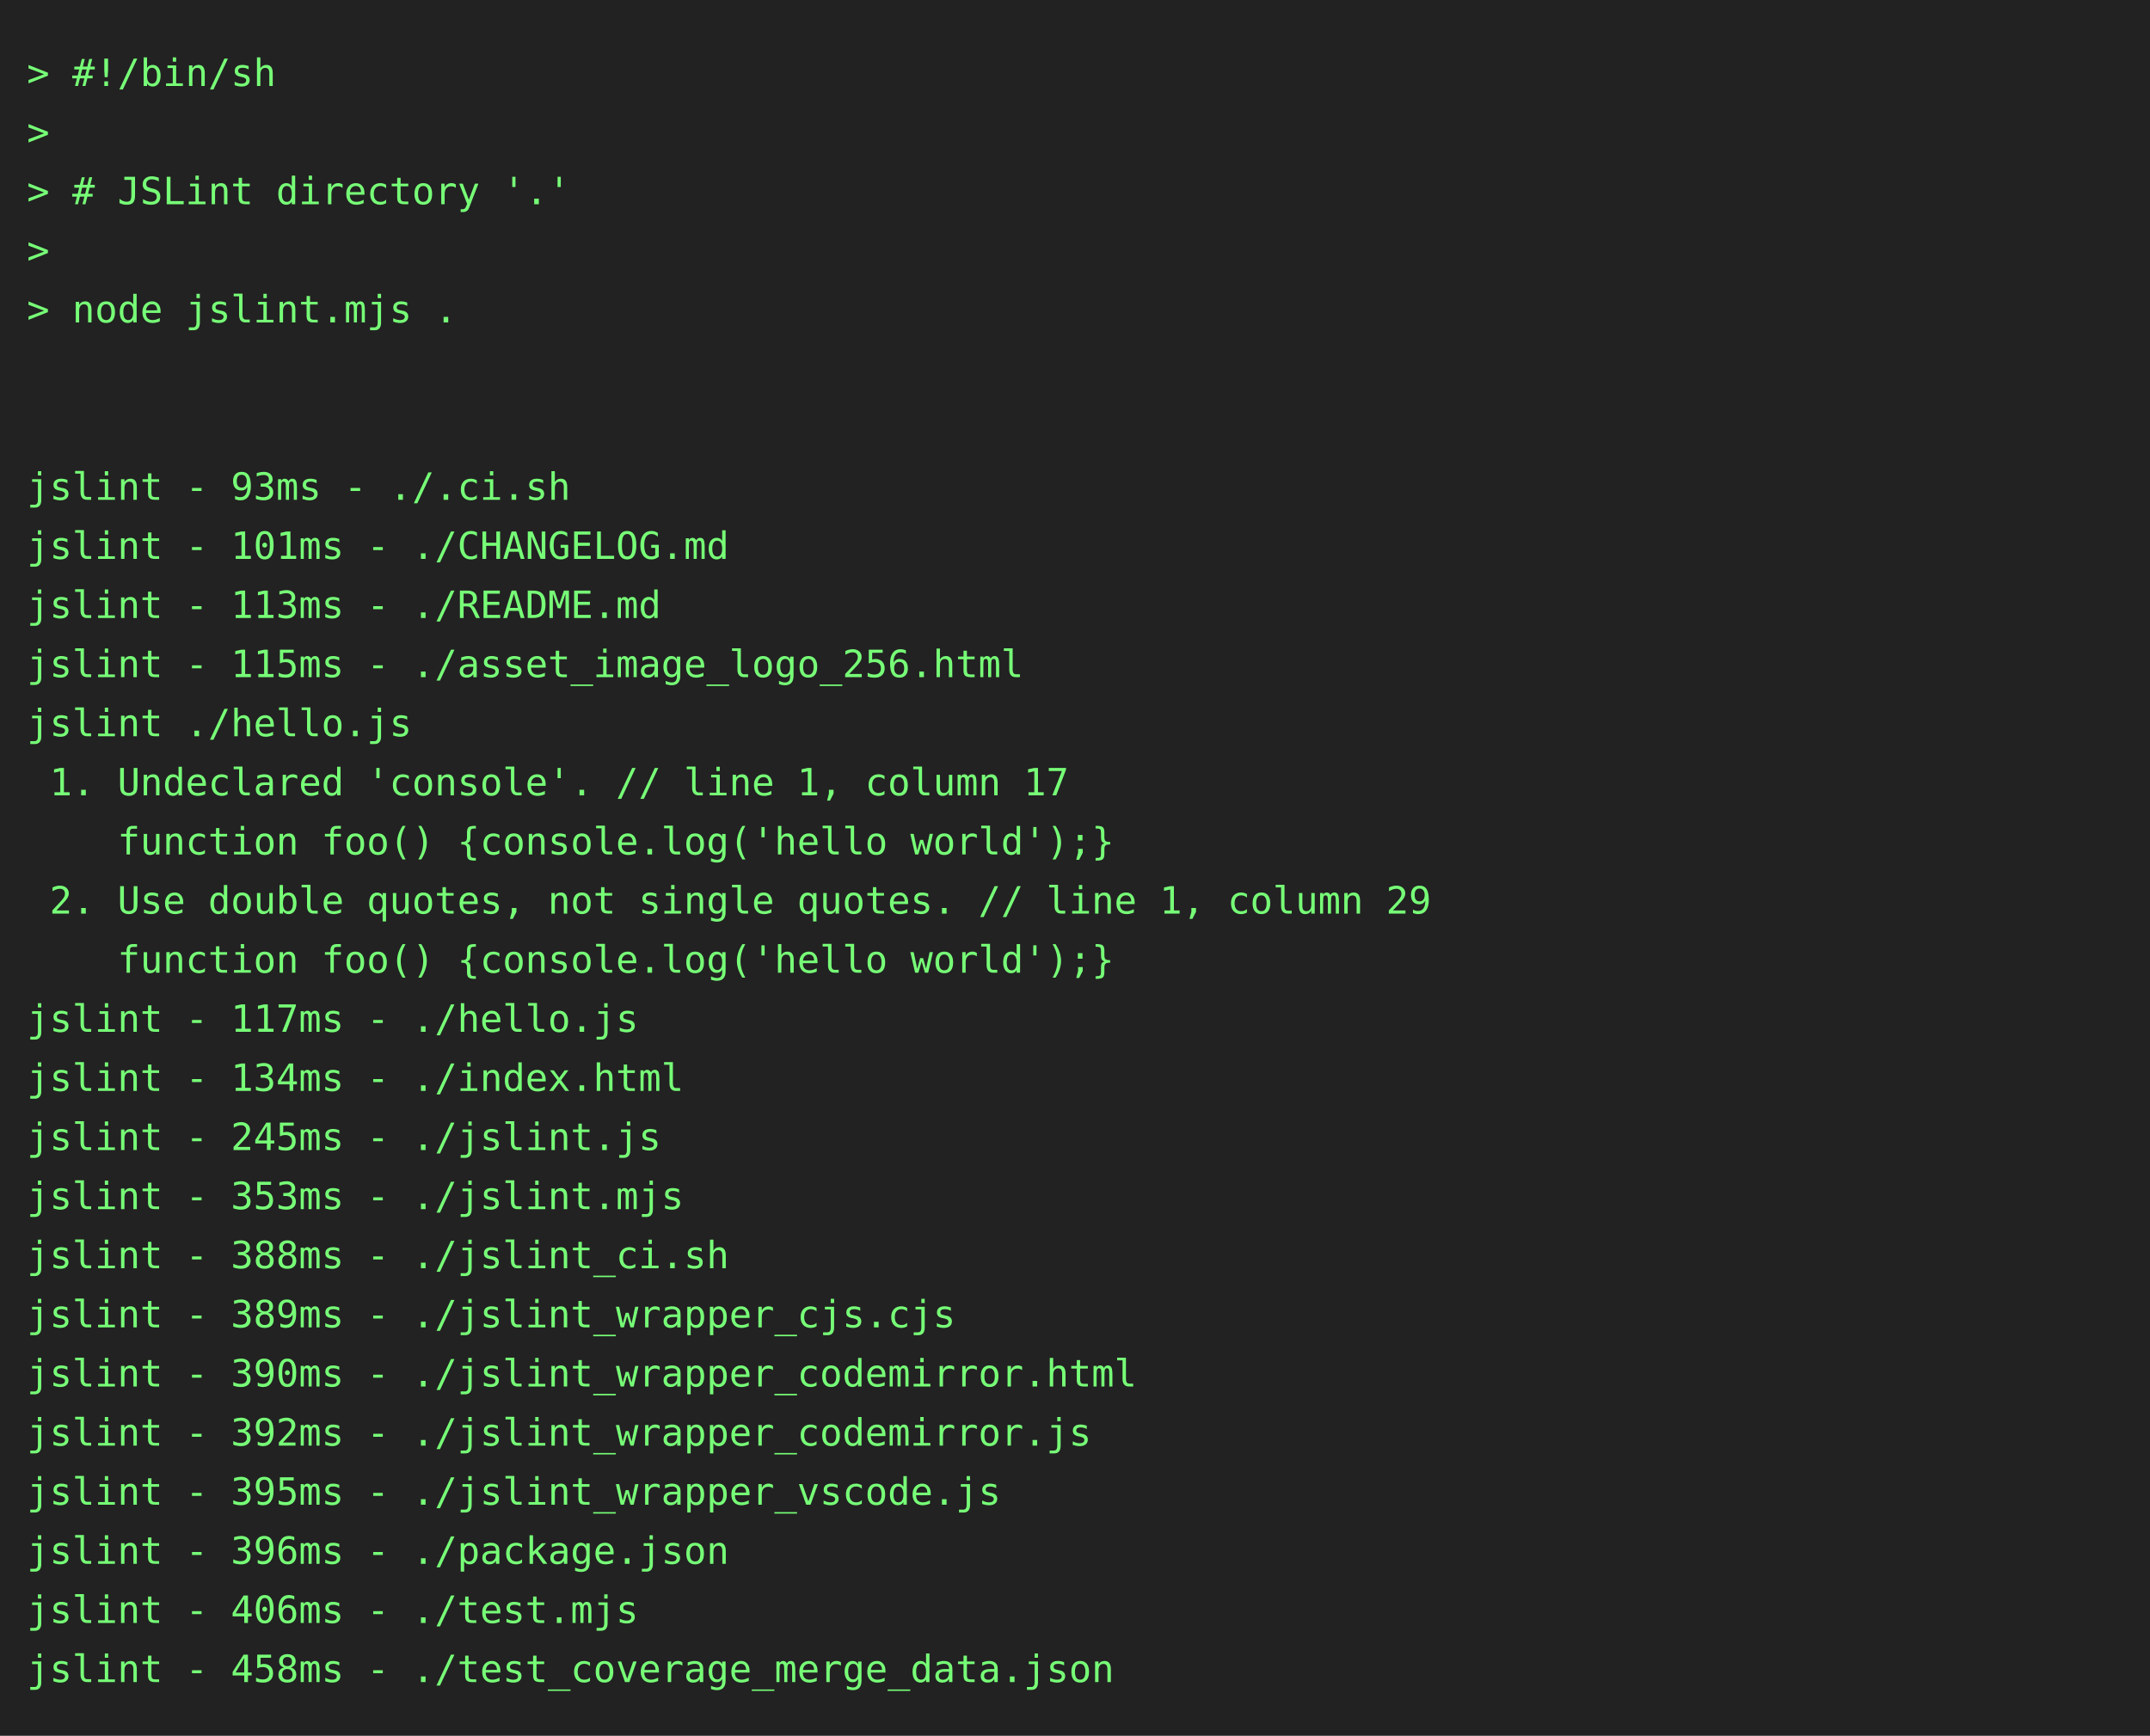
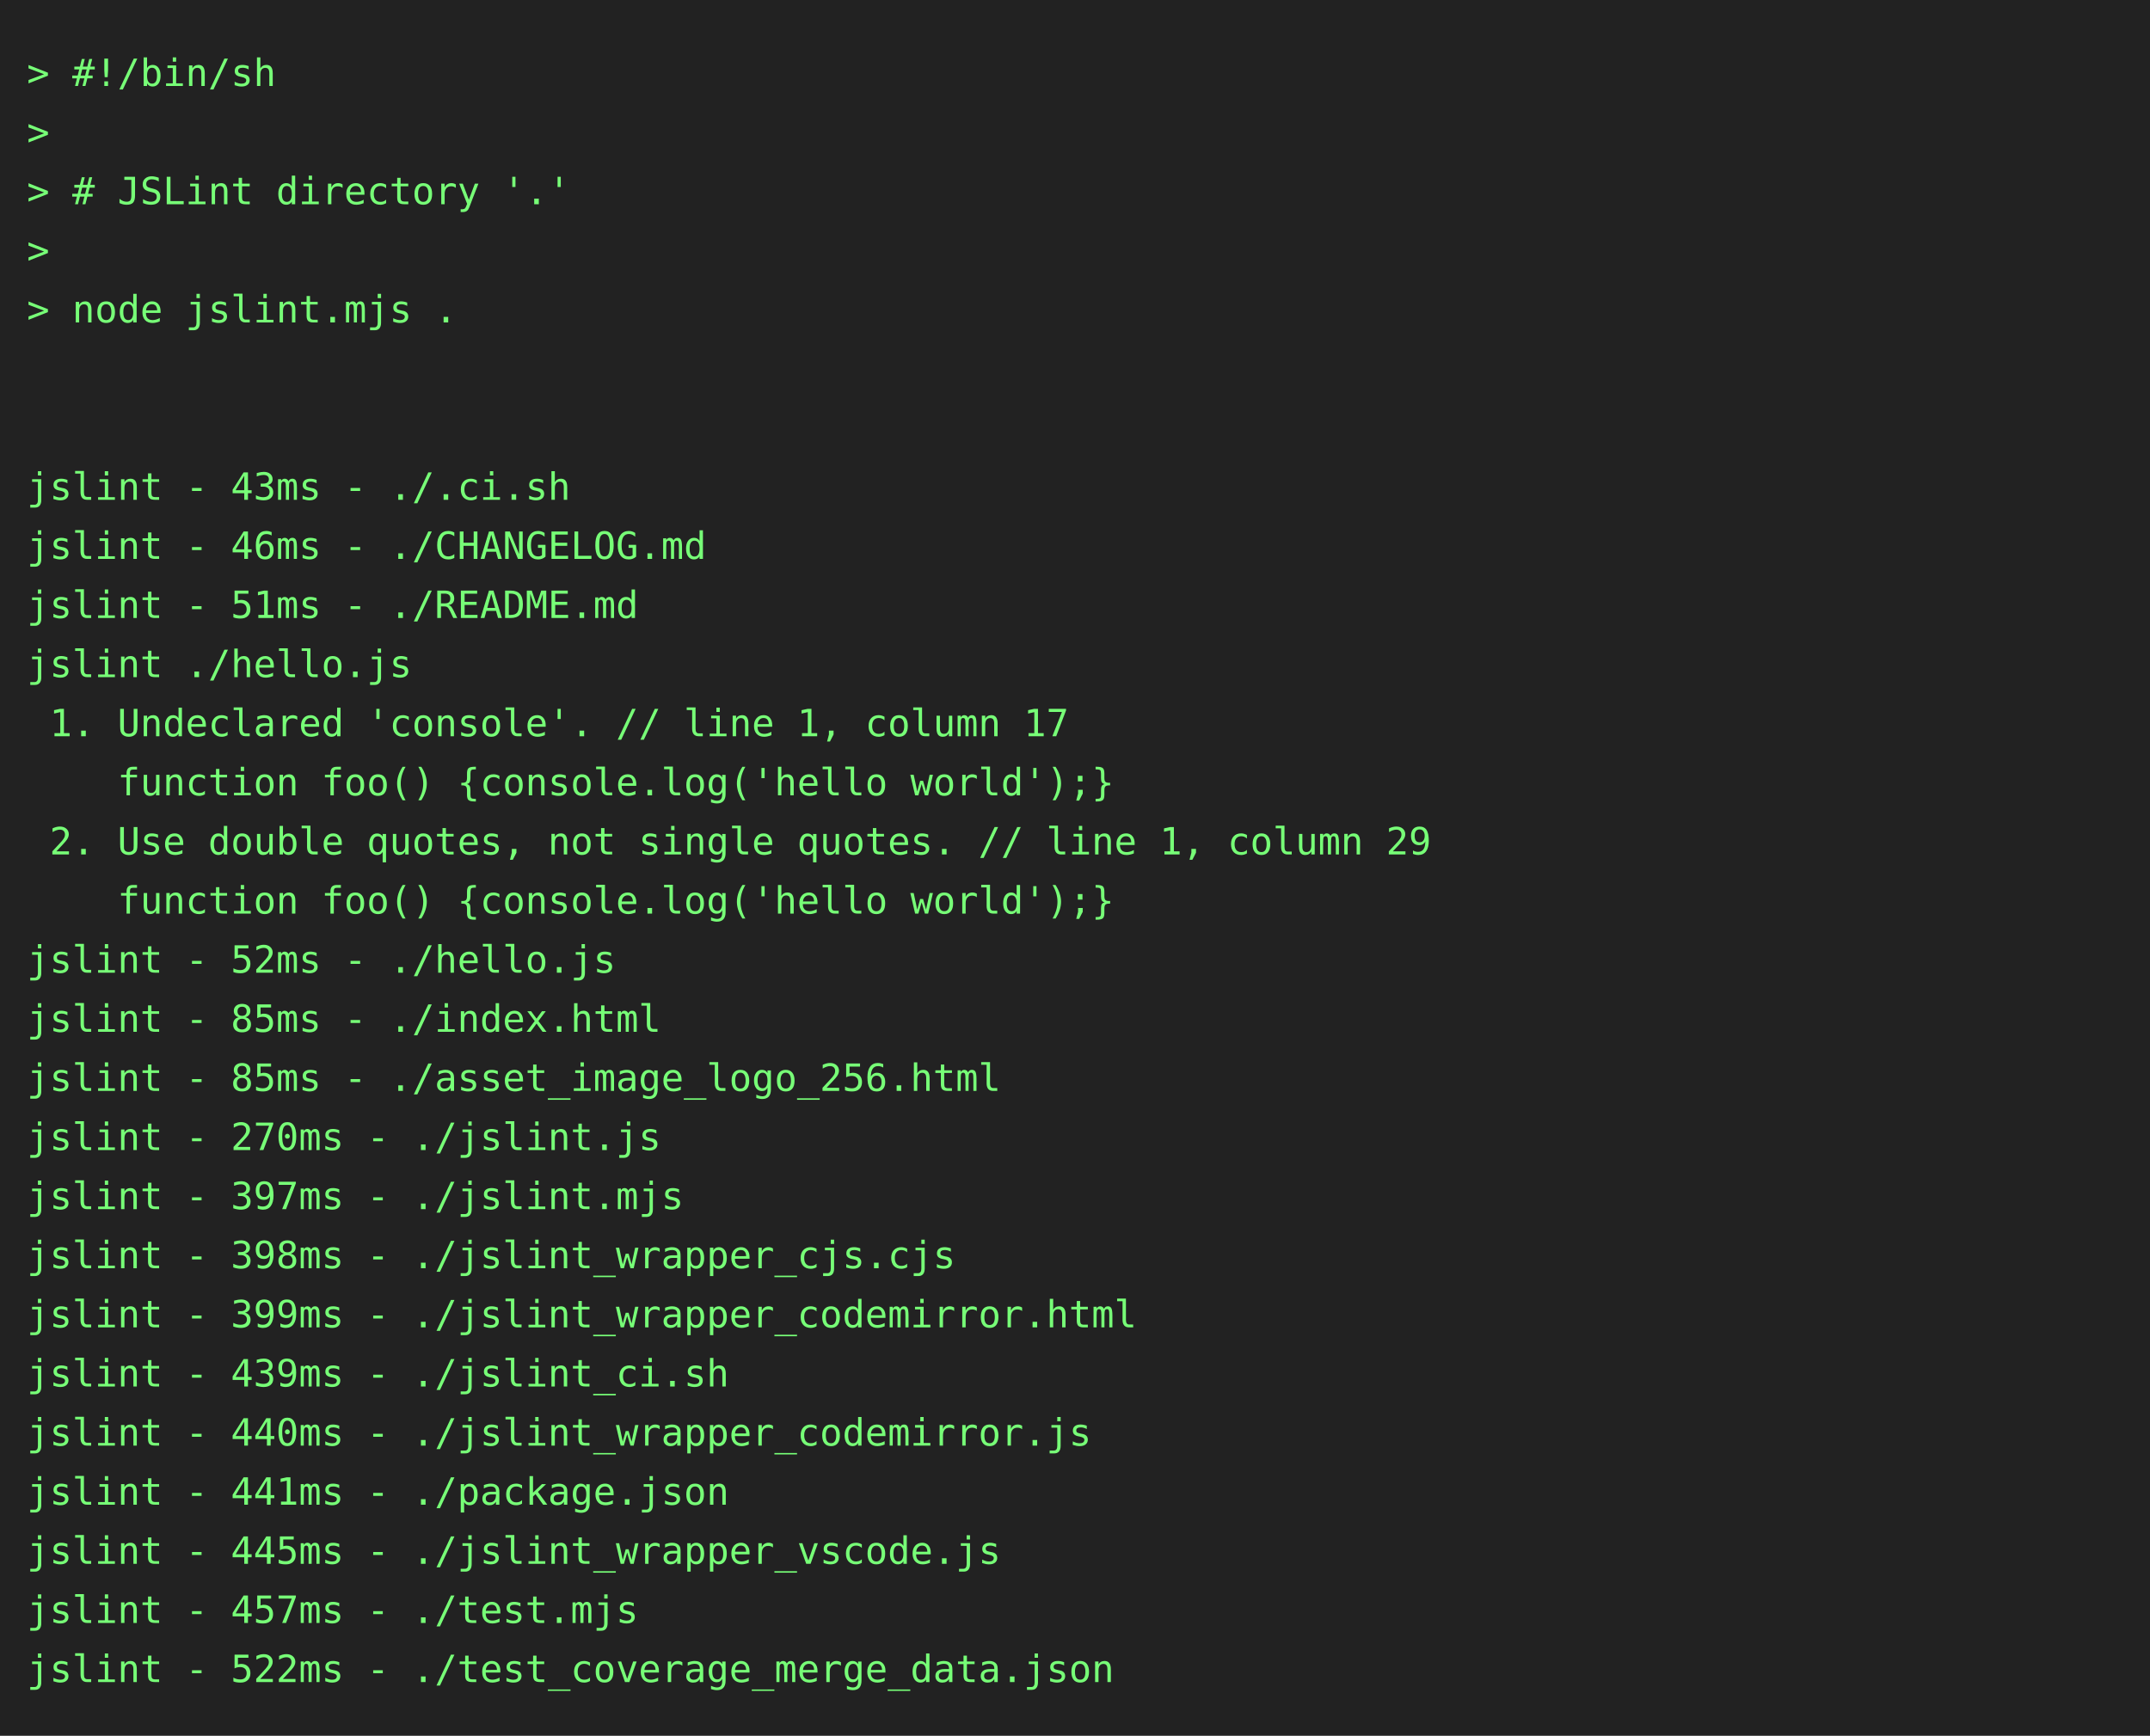
<svg xmlns="http://www.w3.org/2000/svg" height="646" width="800">
  <rect height="646" fill="#222" width="800" />
  <text fill="#7f7" font-family="consolas, menlo, monospace" font-size="14" xml:space="preserve">
    <tspan lengthAdjust="spacingAndGlyphs" textLength="768" x="10" y="32">&gt; #!/bin/sh                                                                                      </tspan>
    <tspan lengthAdjust="spacingAndGlyphs" textLength="768" x="10" y="54">&gt;                                                                                                </tspan>
    <tspan lengthAdjust="spacingAndGlyphs" textLength="768" x="10" y="76">&gt; # JSLint directory '.'                                                                         </tspan>
    <tspan lengthAdjust="spacingAndGlyphs" textLength="768" x="10" y="98">&gt;                                                                                                </tspan>
    <tspan lengthAdjust="spacingAndGlyphs" textLength="768" x="10" y="120">&gt; node jslint.mjs .                                                                              </tspan>
    <tspan lengthAdjust="spacingAndGlyphs" textLength="768" x="10" y="142">                                                                                                 </tspan>
    <tspan lengthAdjust="spacingAndGlyphs" textLength="768" x="10" y="164">                                                                                                 </tspan>
-     <tspan lengthAdjust="spacingAndGlyphs" textLength="768" x="10" y="186">jslint - 93ms - ./.ci.sh                                                                         </tspan>
-     <tspan lengthAdjust="spacingAndGlyphs" textLength="768" x="10" y="208">jslint - 101ms - ./CHANGELOG.md                                                                  </tspan>
-     <tspan lengthAdjust="spacingAndGlyphs" textLength="768" x="10" y="230">jslint - 113ms - ./README.md                                                                     </tspan>
-     <tspan lengthAdjust="spacingAndGlyphs" textLength="768" x="10" y="252">jslint - 115ms - ./asset_image_logo_256.html                                                     </tspan>
-     <tspan lengthAdjust="spacingAndGlyphs" textLength="768" x="10" y="274">jslint ./hello.js                                                                                </tspan>
-     <tspan lengthAdjust="spacingAndGlyphs" textLength="768" x="10" y="296"> 1. Undeclared 'console'. // line 1, column 17                                                   </tspan>
-     <tspan lengthAdjust="spacingAndGlyphs" textLength="768" x="10" y="318">    function foo() {console.log('hello world');}                                                 </tspan>
-     <tspan lengthAdjust="spacingAndGlyphs" textLength="768" x="10" y="340"> 2. Use double quotes, not single quotes. // line 1, column 29                                   </tspan>
-     <tspan lengthAdjust="spacingAndGlyphs" textLength="768" x="10" y="362">    function foo() {console.log('hello world');}                                                 </tspan>
-     <tspan lengthAdjust="spacingAndGlyphs" textLength="768" x="10" y="384">jslint - 117ms - ./hello.js                                                                      </tspan>
-     <tspan lengthAdjust="spacingAndGlyphs" textLength="768" x="10" y="406">jslint - 134ms - ./index.html                                                                    </tspan>
-     <tspan lengthAdjust="spacingAndGlyphs" textLength="768" x="10" y="428">jslint - 245ms - ./jslint.js                                                                     </tspan>
-     <tspan lengthAdjust="spacingAndGlyphs" textLength="768" x="10" y="450">jslint - 353ms - ./jslint.mjs                                                                    </tspan>
-     <tspan lengthAdjust="spacingAndGlyphs" textLength="768" x="10" y="472">jslint - 388ms - ./jslint_ci.sh                                                                  </tspan>
-     <tspan lengthAdjust="spacingAndGlyphs" textLength="768" x="10" y="494">jslint - 389ms - ./jslint_wrapper_cjs.cjs                                                        </tspan>
-     <tspan lengthAdjust="spacingAndGlyphs" textLength="768" x="10" y="516">jslint - 390ms - ./jslint_wrapper_codemirror.html                                                </tspan>
-     <tspan lengthAdjust="spacingAndGlyphs" textLength="768" x="10" y="538">jslint - 392ms - ./jslint_wrapper_codemirror.js                                                  </tspan>
-     <tspan lengthAdjust="spacingAndGlyphs" textLength="768" x="10" y="560">jslint - 395ms - ./jslint_wrapper_vscode.js                                                      </tspan>
-     <tspan lengthAdjust="spacingAndGlyphs" textLength="768" x="10" y="582">jslint - 396ms - ./package.json                                                                  </tspan>
-     <tspan lengthAdjust="spacingAndGlyphs" textLength="768" x="10" y="604">jslint - 406ms - ./test.mjs                                                                      </tspan>
-     <tspan lengthAdjust="spacingAndGlyphs" textLength="768" x="10" y="626">jslint - 458ms - ./test_coverage_merge_data.json                                                 </tspan>
+     <tspan lengthAdjust="spacingAndGlyphs" textLength="768" x="10" y="186">jslint - 43ms - ./.ci.sh                                                                         </tspan>
+     <tspan lengthAdjust="spacingAndGlyphs" textLength="768" x="10" y="208">jslint - 46ms - ./CHANGELOG.md                                                                   </tspan>
+     <tspan lengthAdjust="spacingAndGlyphs" textLength="768" x="10" y="230">jslint - 51ms - ./README.md                                                                      </tspan>
+     <tspan lengthAdjust="spacingAndGlyphs" textLength="768" x="10" y="252">jslint ./hello.js                                                                                </tspan>
+     <tspan lengthAdjust="spacingAndGlyphs" textLength="768" x="10" y="274"> 1. Undeclared 'console'. // line 1, column 17                                                   </tspan>
+     <tspan lengthAdjust="spacingAndGlyphs" textLength="768" x="10" y="296">    function foo() {console.log('hello world');}                                                 </tspan>
+     <tspan lengthAdjust="spacingAndGlyphs" textLength="768" x="10" y="318"> 2. Use double quotes, not single quotes. // line 1, column 29                                   </tspan>
+     <tspan lengthAdjust="spacingAndGlyphs" textLength="768" x="10" y="340">    function foo() {console.log('hello world');}                                                 </tspan>
+     <tspan lengthAdjust="spacingAndGlyphs" textLength="768" x="10" y="362">jslint - 52ms - ./hello.js                                                                       </tspan>
+     <tspan lengthAdjust="spacingAndGlyphs" textLength="768" x="10" y="384">jslint - 85ms - ./index.html                                                                     </tspan>
+     <tspan lengthAdjust="spacingAndGlyphs" textLength="768" x="10" y="406">jslint - 85ms - ./asset_image_logo_256.html                                                      </tspan>
+     <tspan lengthAdjust="spacingAndGlyphs" textLength="768" x="10" y="428">jslint - 270ms - ./jslint.js                                                                     </tspan>
+     <tspan lengthAdjust="spacingAndGlyphs" textLength="768" x="10" y="450">jslint - 397ms - ./jslint.mjs                                                                    </tspan>
+     <tspan lengthAdjust="spacingAndGlyphs" textLength="768" x="10" y="472">jslint - 398ms - ./jslint_wrapper_cjs.cjs                                                        </tspan>
+     <tspan lengthAdjust="spacingAndGlyphs" textLength="768" x="10" y="494">jslint - 399ms - ./jslint_wrapper_codemirror.html                                                </tspan>
+     <tspan lengthAdjust="spacingAndGlyphs" textLength="768" x="10" y="516">jslint - 439ms - ./jslint_ci.sh                                                                  </tspan>
+     <tspan lengthAdjust="spacingAndGlyphs" textLength="768" x="10" y="538">jslint - 440ms - ./jslint_wrapper_codemirror.js                                                  </tspan>
+     <tspan lengthAdjust="spacingAndGlyphs" textLength="768" x="10" y="560">jslint - 441ms - ./package.json                                                                  </tspan>
+     <tspan lengthAdjust="spacingAndGlyphs" textLength="768" x="10" y="582">jslint - 445ms - ./jslint_wrapper_vscode.js                                                      </tspan>
+     <tspan lengthAdjust="spacingAndGlyphs" textLength="768" x="10" y="604">jslint - 457ms - ./test.mjs                                                                      </tspan>
+     <tspan lengthAdjust="spacingAndGlyphs" textLength="768" x="10" y="626">jslint - 522ms - ./test_coverage_merge_data.json                                                 </tspan>
  </text>
</svg>
